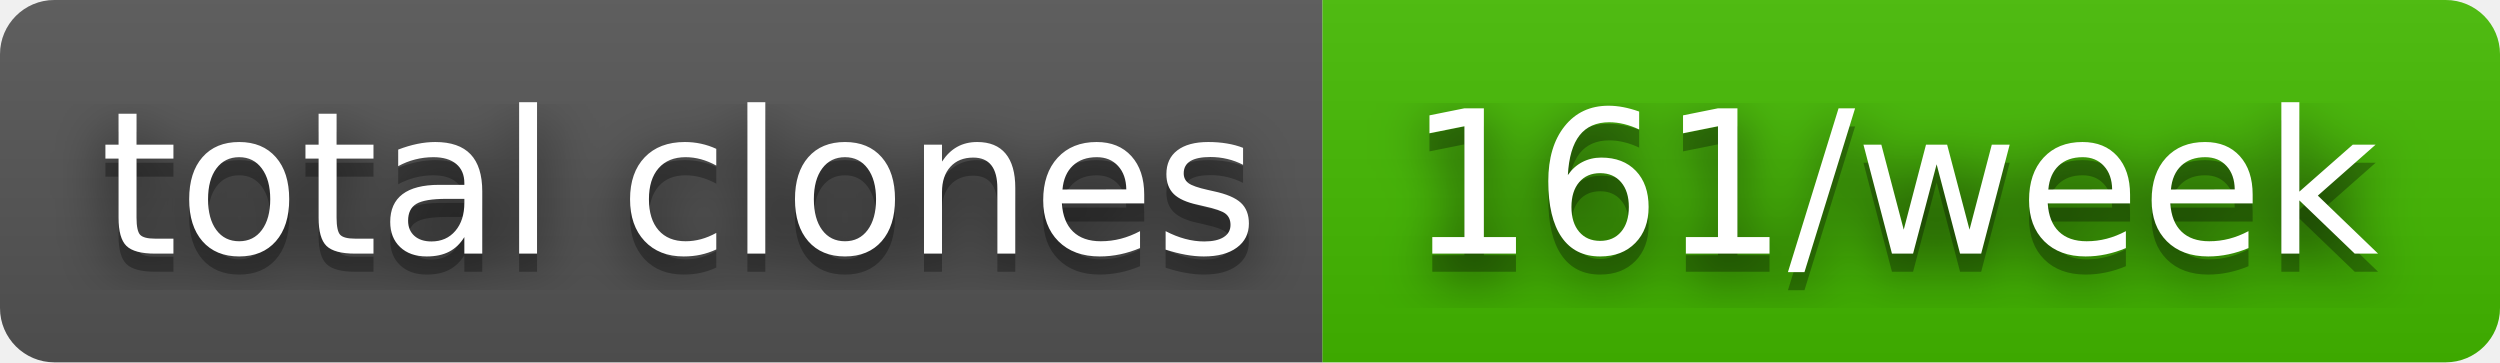
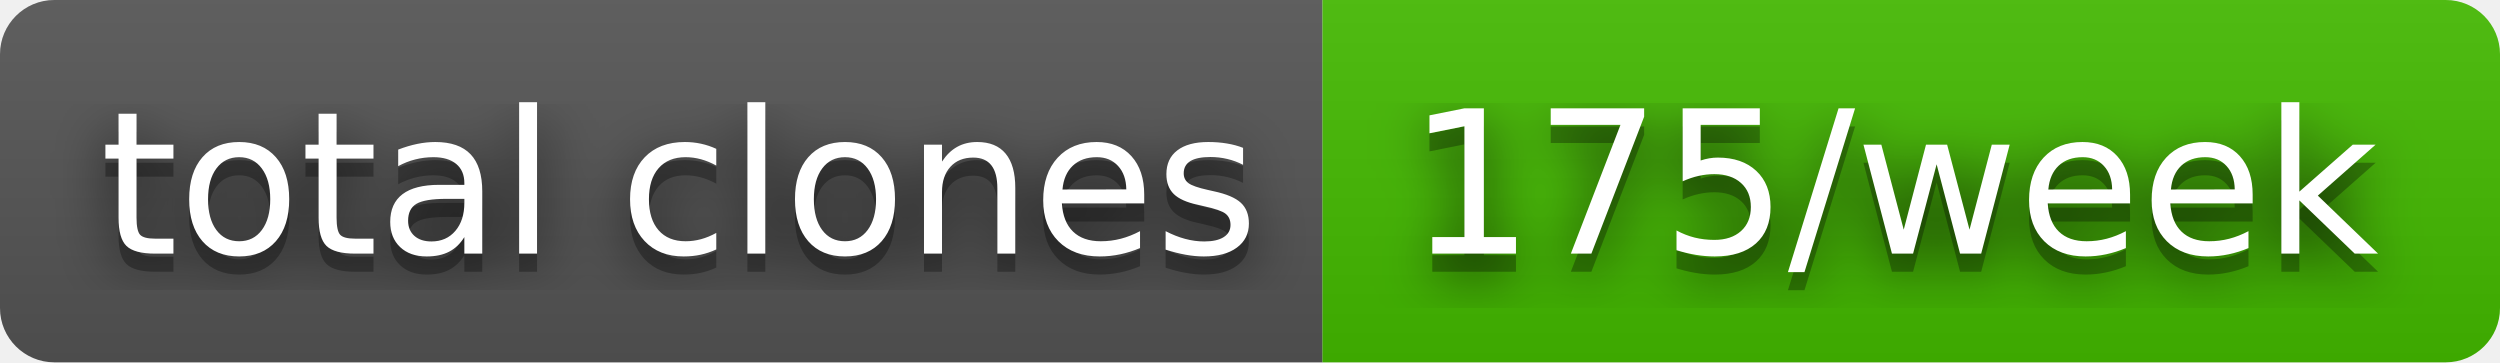
- <svg xmlns="http://www.w3.org/2000/svg" width="138" height="20" role="img" aria-label="total clones: 161/week">
+ <svg xmlns="http://www.w3.org/2000/svg" width="138" height="20" role="img" aria-label="total clones: 175/week">
  <filter id="blur">
    <feGaussianBlur stdDeviation="16" />
  </filter>
  <linearGradient id="s" x2="0" y2="100%">
    <stop offset="0" stop-color="#bbb" stop-opacity=".1" />
    <stop offset="1" stop-opacity=".1" />
  </linearGradient>
  <clipPath id="r">
    <rect width="138" height="20" rx="3" />
  </clipPath>
  <g clip-path="url(#r)">
    <rect width="73" height="20" fill="#555" />
    <rect x="73" width="65" height="20" fill="#4b0" />
    <rect width="138" height="20" fill="url(#s)" />
  </g>
  <g fill="#fff" text-anchor="middle" font-family="Verdana,Geneva,DejaVu Sans,sans-serif" text-rendering="geometricPrecision" font-size="110">
    <g transform="scale(.1)">
      <g aria-hidden="true" fill="#010101">
        <text x="375" y="150" fill-opacity=".8" filter="url(#blur)" textLength="630">total clones</text>
        <text x="375" y="150" fill-opacity=".3" textLength="630">total clones</text>
      </g>
      <text x="375" y="140" textLength="630">total clones</text>
    </g>
    <g transform="scale(.1)">
      <g aria-hidden="true" fill="#010101">
-         <text x="1045" y="150" fill-opacity=".8" filter="url(#blur)" textLength="550">161/week</text>
-         <text x="1045" y="150" fill-opacity=".3" textLength="550">161/week</text>
+         <text x="1045" y="150" fill-opacity=".8" filter="url(#blur)" textLength="550">175/week</text>
+         <text x="1045" y="150" fill-opacity=".3" textLength="550">175/week</text>
      </g>
-       <text x="1045" y="140" textLength="550">161/week</text>
+       <text x="1045" y="140" textLength="550">175/week</text>
    </g>
  </g>
</svg>
